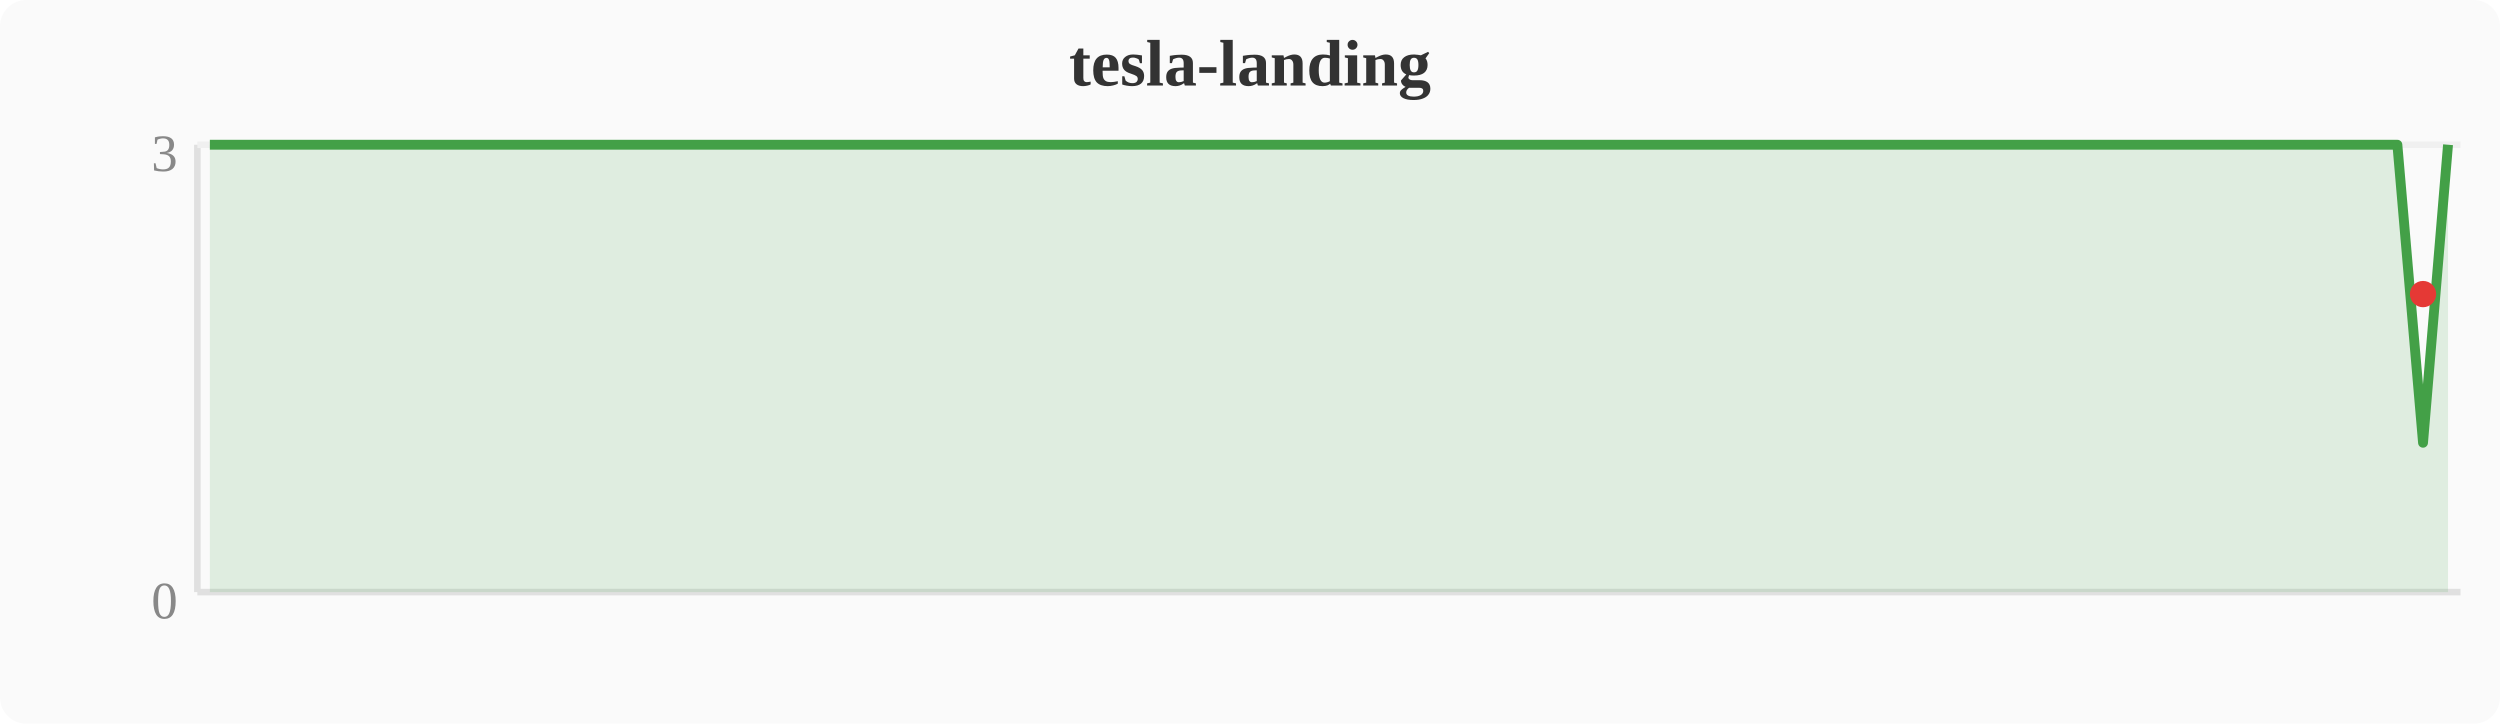
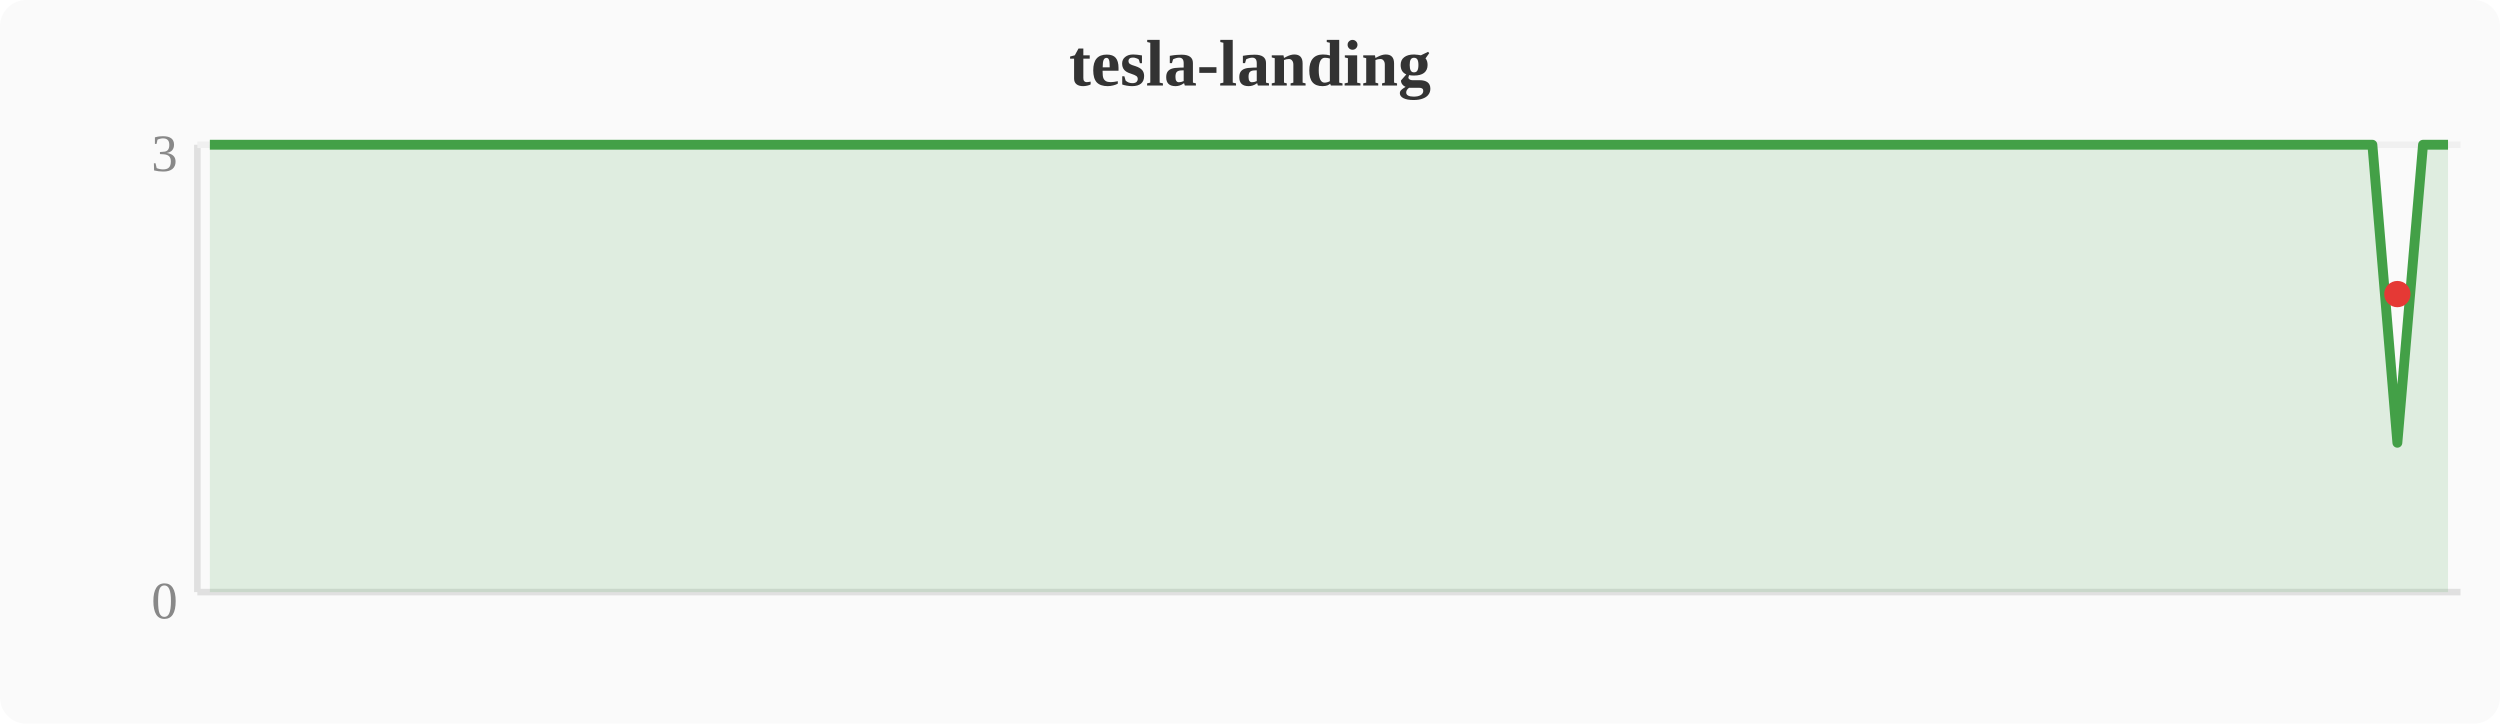
<svg xmlns="http://www.w3.org/2000/svg" width="380" height="110" viewBox="0 0 380 110">
  <rect width="380" height="110" fill="#fafafa" rx="4" />
  <text x="190" y="13" text-anchor="middle" font-size="10" font-weight="bold" fill="#333">tesla-landing</text>
  <line x1="30" y1="22" x2="30" y2="90" stroke="#e0e0e0" stroke-width="1" />
  <line x1="30" y1="90" x2="374" y2="90" stroke="#e0e0e0" stroke-width="1" />
  <line x1="30" y1="22" x2="374" y2="22" stroke="#f0f0f0" stroke-width="1" />
  <text x="27" y="94" text-anchor="end" font-size="8" fill="#888">0</text>
  <text x="27" y="26" text-anchor="end" font-size="8" fill="#888">3</text>
-   <polygon points="31.9,22.0 35.7,22.0 39.6,22.0 43.4,22.0 47.2,22.0 51.0,22.0 54.8,22.0 58.7,22.0 62.5,22.0 66.3,22.0 70.1,22.0 74.0,22.0 77.8,22.0 81.6,22.0 85.4,22.0 89.2,22.0 93.1,22.0 96.9,22.0 100.7,22.0 104.5,22.0 108.4,22.0 112.2,22.0 116.0,22.0 119.8,22.0 123.6,22.0 127.5,22.0 131.3,22.0 135.1,22.0 138.9,22.0 142.8,22.0 146.6,22.0 150.4,22.0 154.2,22.0 158.0,22.0 161.9,22.0 165.7,22.0 169.5,22.0 173.3,22.0 177.2,22.0 181.0,22.0 184.8,22.0 188.6,22.0 192.4,22.0 196.3,22.0 200.1,22.0 203.9,22.0 207.7,22.0 211.6,22.0 215.4,22.0 219.2,22.0 223.0,22.0 226.8,22.0 230.7,22.0 234.5,22.0 238.3,22.0 242.1,22.0 246.0,22.0 249.8,22.0 253.6,22.0 257.4,22.0 261.2,22.0 265.1,22.0 268.9,22.0 272.7,22.0 276.5,22.0 280.4,22.0 284.2,22.0 288.0,22.0 291.8,22.0 295.6,22.0 299.5,22.0 303.3,22.0 307.1,22.0 310.9,22.0 314.8,22.0 318.6,22.0 322.4,22.0 326.2,22.0 330.0,22.0 333.9,22.0 337.7,22.0 341.5,22.0 345.3,22.0 349.2,22.0 353.0,22.0 356.8,22.0 360.6,22.0 364.4,22.0 368.3,67.3 372.1,22.0 372.1,90 31.9,90" fill="#43a047" opacity="0.15" />
-   <polyline points="31.9,22.0 35.7,22.0 39.6,22.0 43.4,22.0 47.2,22.0 51.0,22.0 54.8,22.0 58.7,22.0 62.5,22.0 66.3,22.0 70.1,22.0 74.0,22.0 77.8,22.0 81.6,22.0 85.4,22.0 89.2,22.0 93.1,22.0 96.9,22.0 100.7,22.0 104.5,22.0 108.4,22.0 112.2,22.0 116.0,22.0 119.8,22.0 123.6,22.0 127.5,22.0 131.3,22.0 135.1,22.0 138.9,22.0 142.8,22.0 146.6,22.0 150.4,22.0 154.2,22.0 158.0,22.0 161.9,22.0 165.7,22.0 169.5,22.0 173.3,22.0 177.2,22.0 181.0,22.0 184.8,22.0 188.6,22.0 192.4,22.0 196.3,22.0 200.1,22.0 203.9,22.0 207.7,22.0 211.6,22.0 215.4,22.0 219.2,22.0 223.0,22.0 226.8,22.0 230.7,22.0 234.5,22.0 238.3,22.0 242.1,22.0 246.0,22.0 249.8,22.0 253.6,22.0 257.4,22.0 261.2,22.0 265.1,22.0 268.9,22.0 272.7,22.0 276.5,22.0 280.4,22.0 284.2,22.0 288.0,22.0 291.8,22.0 295.6,22.0 299.5,22.0 303.3,22.0 307.1,22.0 310.9,22.0 314.8,22.0 318.6,22.0 322.4,22.0 326.2,22.0 330.0,22.0 333.9,22.0 337.7,22.0 341.5,22.0 345.3,22.0 349.2,22.0 353.0,22.0 356.8,22.0 360.6,22.0 364.4,22.0 368.3,67.3 372.1,22.0" fill="none" stroke="#43a047" stroke-width="1.5" stroke-linejoin="round" />
-   <circle cx="368.3" cy="44.7" r="2" fill="#e53935" />
+   <polygon points="31.9,22.0 35.7,22.0 39.6,22.0 43.4,22.0 47.2,22.0 51.0,22.0 54.8,22.0 58.7,22.0 62.5,22.0 66.3,22.0 70.1,22.0 74.0,22.0 77.8,22.0 81.6,22.0 85.4,22.0 89.2,22.0 93.1,22.0 96.9,22.0 100.7,22.0 104.5,22.0 108.4,22.0 112.2,22.0 116.0,22.0 119.8,22.0 123.6,22.0 127.5,22.0 131.3,22.0 135.1,22.0 138.9,22.0 142.8,22.0 146.6,22.0 150.4,22.0 154.2,22.0 158.0,22.0 161.9,22.0 165.7,22.0 169.5,22.0 173.3,22.0 177.2,22.0 181.0,22.0 184.8,22.0 188.6,22.0 192.4,22.0 196.3,22.0 200.1,22.0 203.9,22.0 207.7,22.0 211.6,22.0 215.4,22.0 219.2,22.0 223.0,22.0 226.8,22.0 230.7,22.0 234.5,22.0 238.3,22.0 242.1,22.0 246.0,22.0 249.8,22.0 253.6,22.0 257.4,22.0 261.2,22.0 265.1,22.0 268.9,22.0 272.7,22.0 276.5,22.0 280.4,22.0 284.2,22.0 288.0,22.0 291.8,22.0 295.6,22.0 299.5,22.0 303.3,22.0 307.1,22.0 310.9,22.0 314.8,22.0 318.6,22.0 322.4,22.0 326.2,22.0 330.0,22.0 333.9,22.0 337.7,22.0 341.5,22.0 345.3,22.0 349.2,22.0 353.0,22.0 356.8,22.0 360.6,22.0 364.4,67.3 368.3,22.0 372.1,22.0 372.1,90 31.9,90" fill="#43a047" opacity="0.15" />
+   <polyline points="31.9,22.0 35.7,22.0 39.6,22.0 43.4,22.0 47.2,22.0 51.0,22.0 54.8,22.0 58.7,22.0 62.5,22.0 66.3,22.0 70.1,22.0 74.0,22.0 77.8,22.0 81.6,22.0 85.4,22.0 89.2,22.0 93.1,22.0 96.9,22.0 100.7,22.0 104.5,22.0 108.4,22.0 112.2,22.0 116.0,22.0 119.8,22.0 123.6,22.0 127.5,22.0 131.3,22.0 135.1,22.0 138.9,22.0 142.8,22.0 146.6,22.0 150.4,22.0 154.2,22.0 158.0,22.0 161.9,22.0 165.7,22.0 169.5,22.0 173.3,22.0 177.2,22.0 181.0,22.0 184.8,22.0 188.6,22.0 192.4,22.0 196.3,22.0 200.1,22.0 203.9,22.0 207.7,22.0 211.6,22.0 215.4,22.0 219.2,22.0 223.0,22.0 226.8,22.0 230.7,22.0 234.5,22.0 238.3,22.0 242.1,22.0 246.0,22.0 249.8,22.0 253.6,22.0 257.4,22.0 261.2,22.0 265.1,22.0 268.9,22.0 272.7,22.0 276.5,22.0 280.4,22.0 284.2,22.0 288.0,22.0 291.8,22.0 295.6,22.0 299.5,22.0 303.3,22.0 307.1,22.0 310.9,22.0 314.8,22.0 318.6,22.0 322.4,22.0 326.2,22.0 330.0,22.0 333.9,22.0 337.7,22.0 341.5,22.0 345.3,22.0 349.2,22.0 353.0,22.0 356.8,22.0 360.6,22.0 364.4,67.3 368.3,22.0 372.1,22.0" fill="none" stroke="#43a047" stroke-width="1.5" stroke-linejoin="round" />
+   <circle cx="364.4" cy="44.7" r="2" fill="#e53935" />
</svg>
